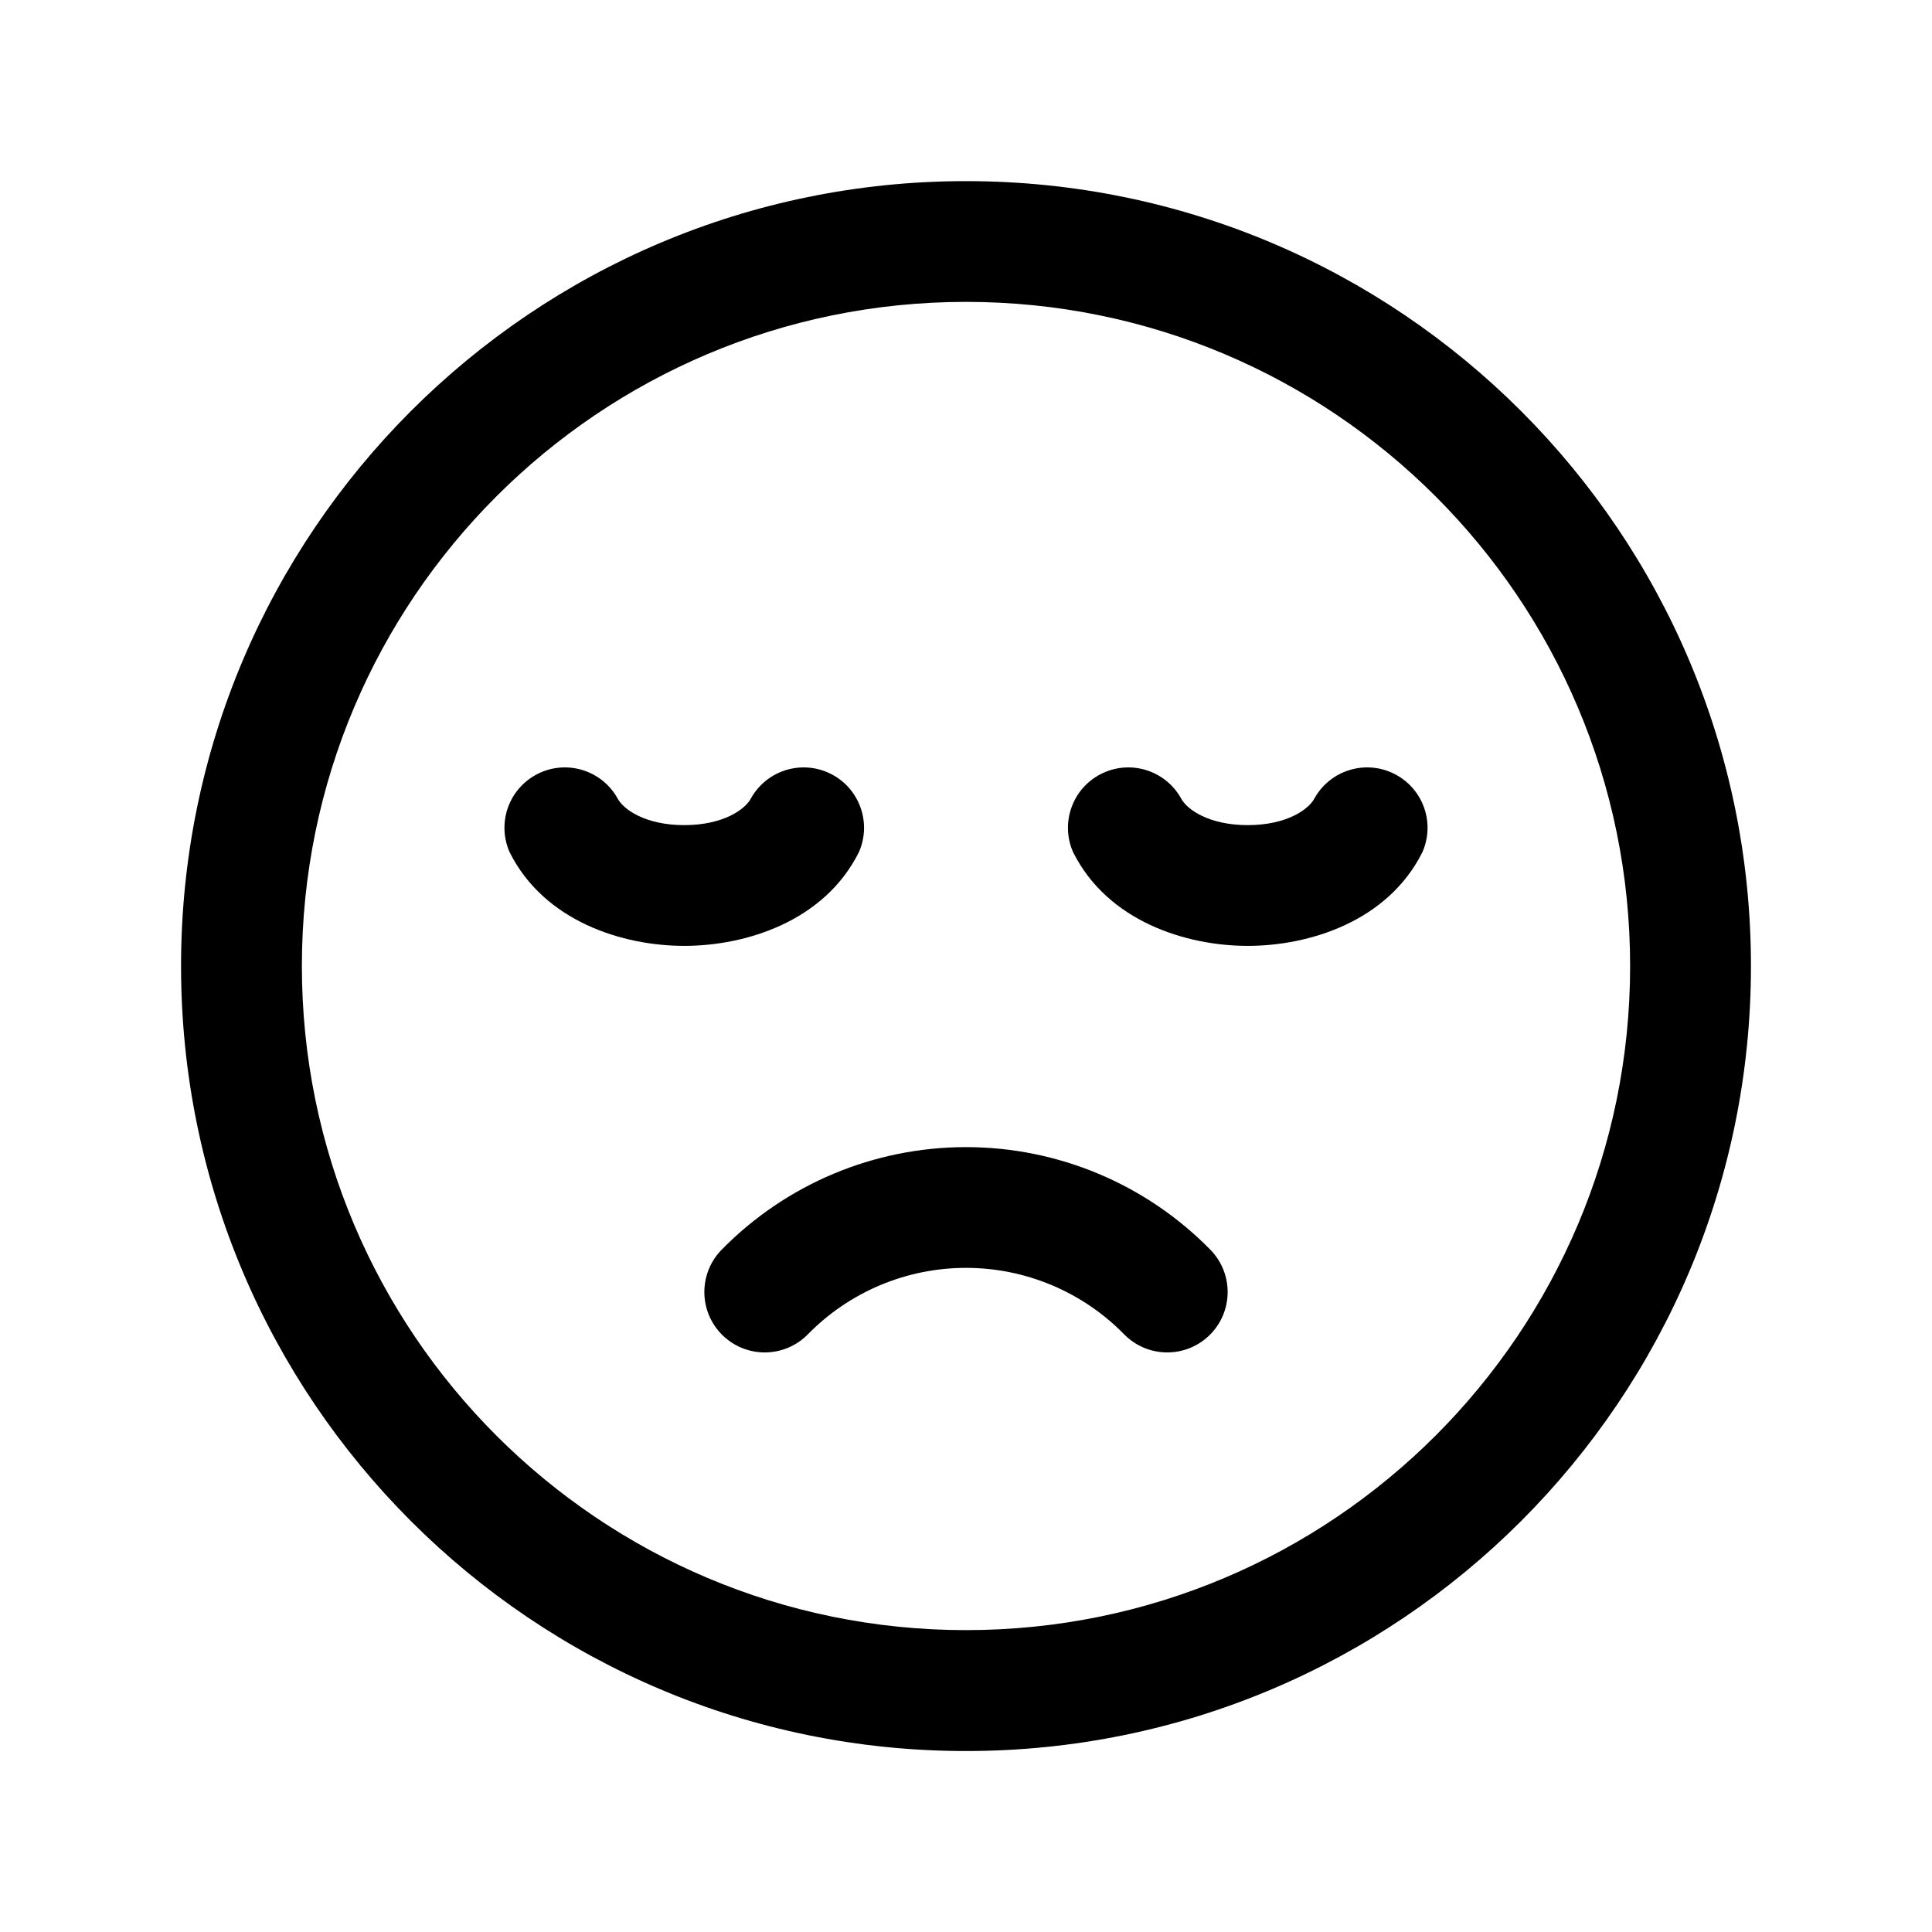
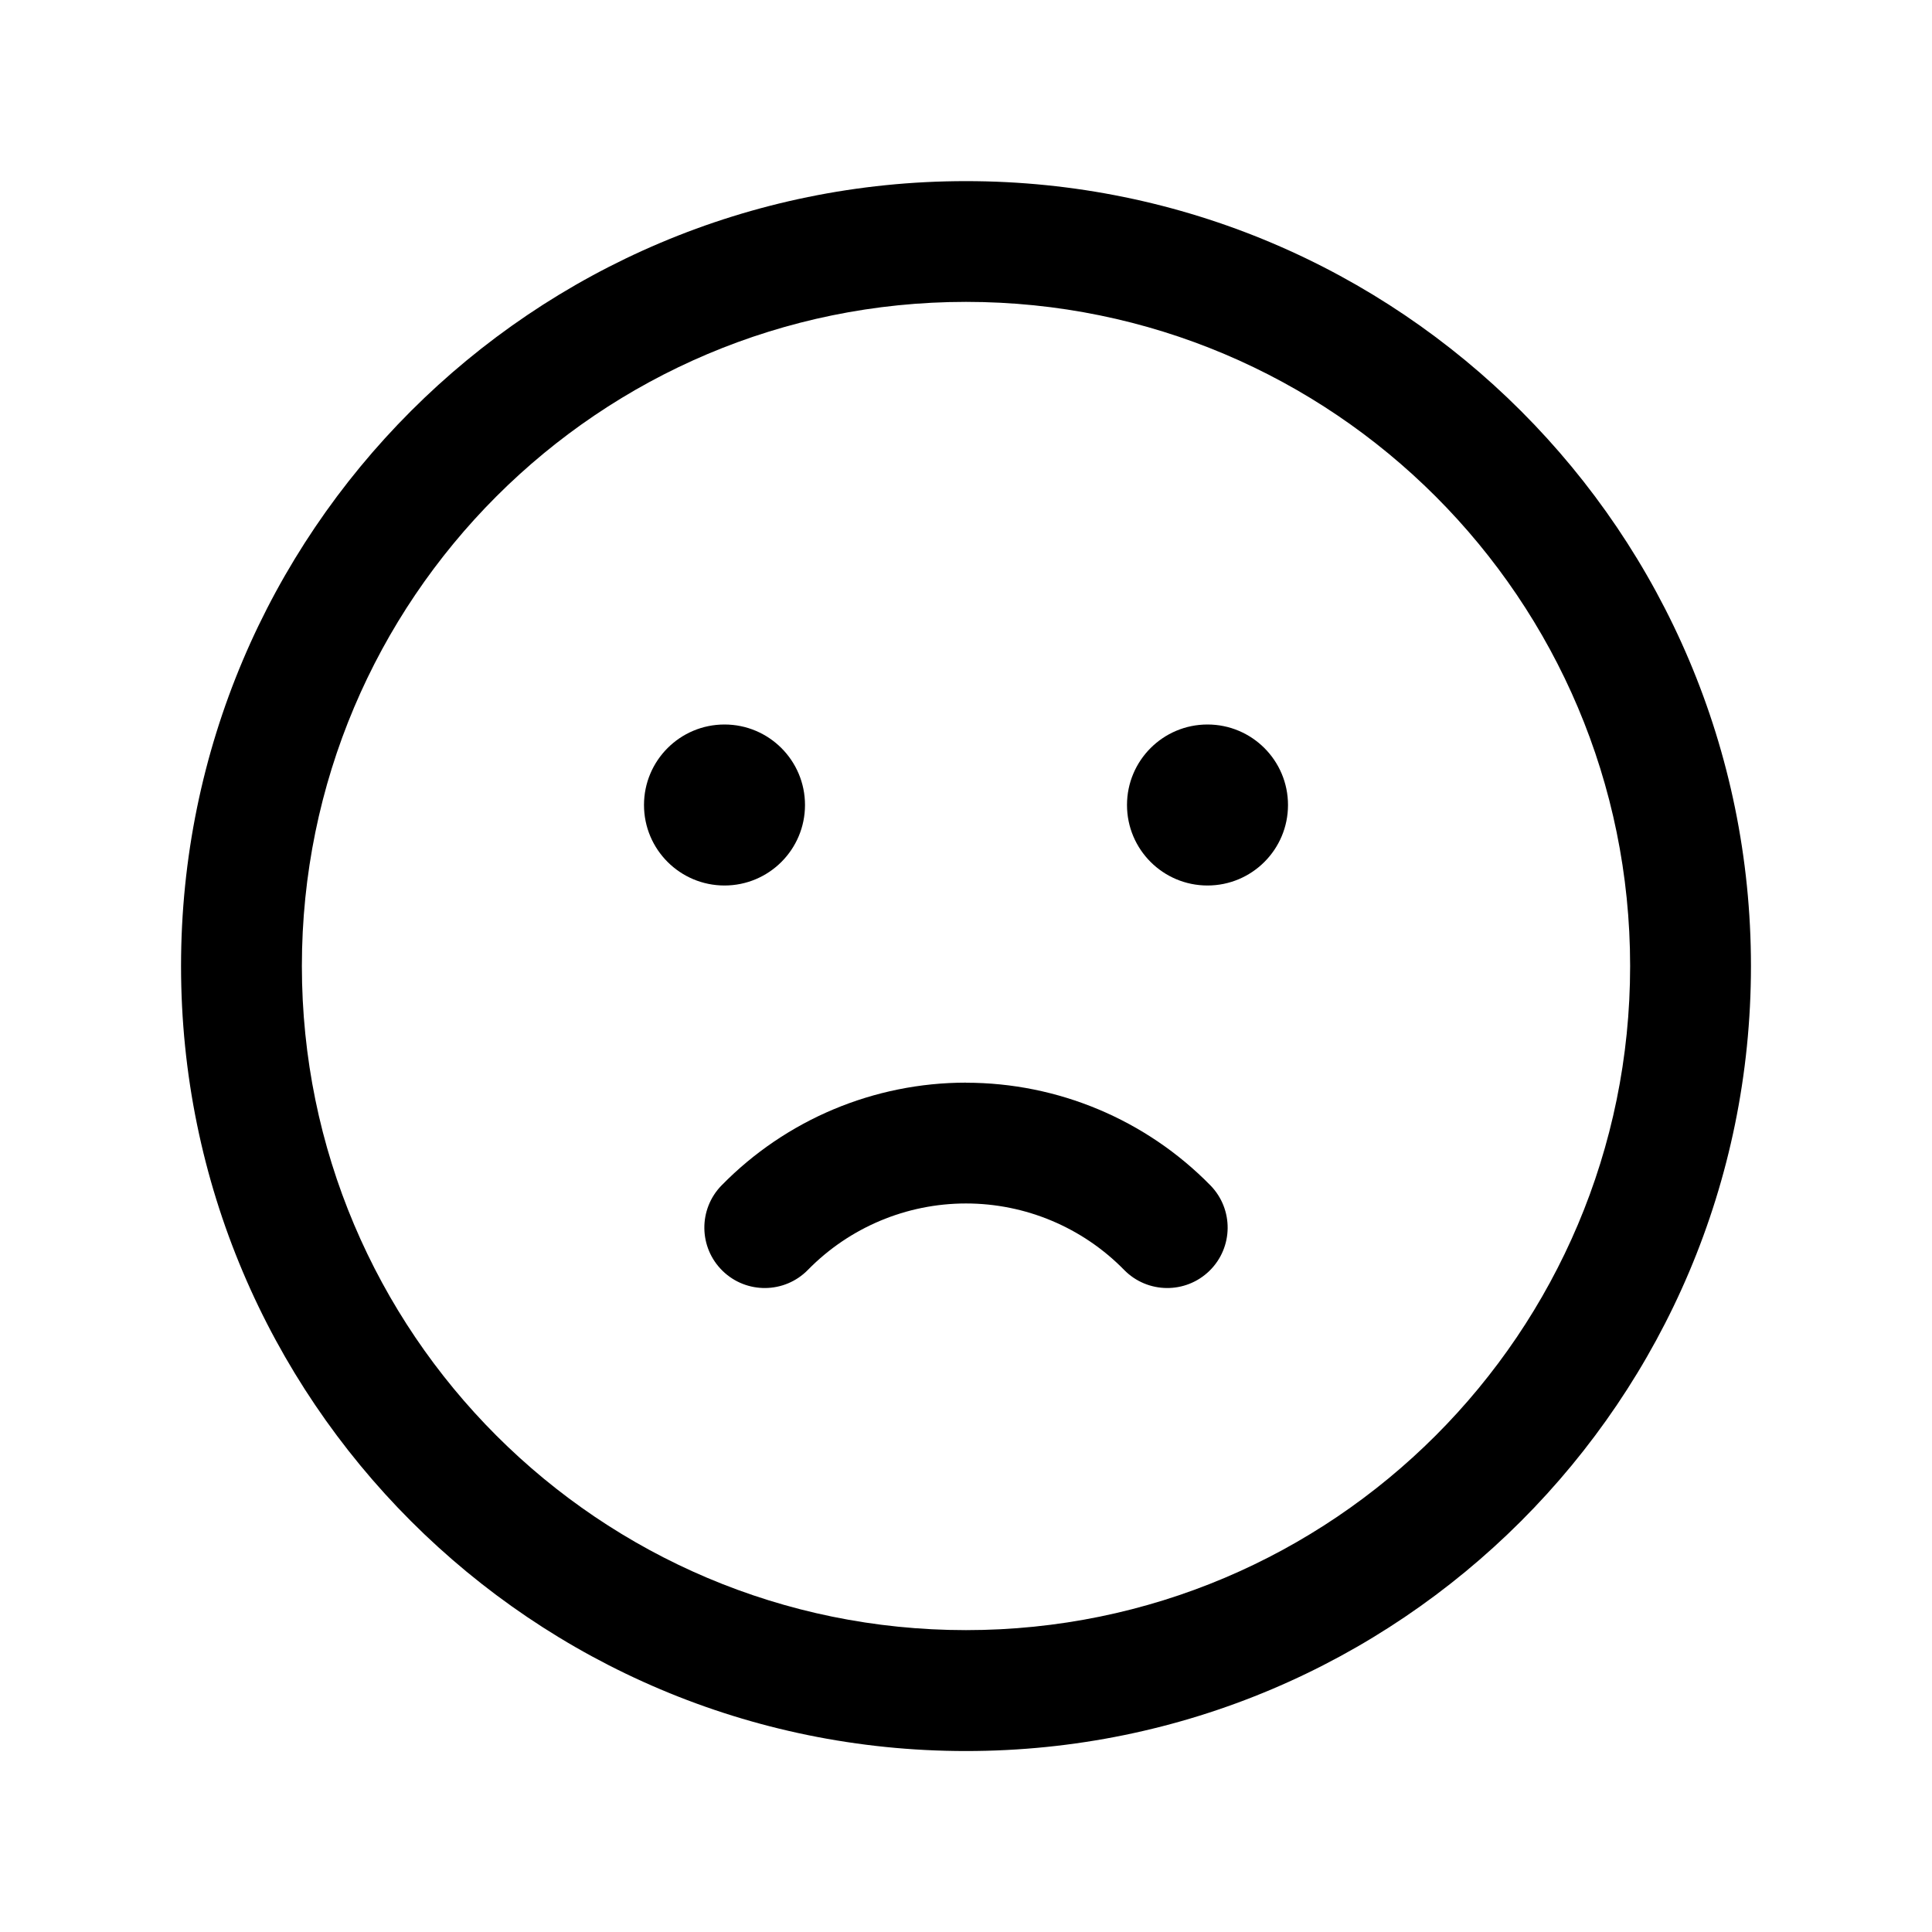
<svg xmlns="http://www.w3.org/2000/svg" width="24" height="24" fill="none" viewBox="0 0 24 24">
-   <path fill="#000" d="M12 14.25a4.25 4.25 0 0 1 3.036 1.275.75.75 0 0 1-1.072 1.05 2.75 2.75 0 0 0-3.928 0 .75.75 0 0 1-1.072-1.05A4.25 4.25 0 0 1 12 14.25M9.33 9.915a.75.75 0 0 1 1.34.67c-.43.862-1.407 1.165-2.17 1.165s-1.74-.303-2.17-1.165a.75.75 0 0 1 1.34-.67c.07.138.344.335.83.335s.76-.197.83-.335M16.33 9.915a.75.75 0 0 1 1.34.67c-.43.862-1.407 1.165-2.17 1.165s-1.74-.303-2.17-1.165a.75.75 0 0 1 1.34-.67c.07.138.344.335.83.335s.76-.197.83-.335" />
+   <path fill="#000" d="M12 13.45a4.25 4.25 0 0 1 3.036 1.275.75.75 0 0 1-1.072 1.05 2.75 2.75 0 0 0-3.928 0 .75.75 0 0 1-1.072-1.05A4.25 4.25 0 0 1 12 13.449M9 9a1 1 0 1 1 0 2 1 1 0 0 1 0-2M15 9a1 1 0 1 1 0 2 1 1 0 0 1 0-2" />
  <path fill="#000" d="M12 2.25a9.75 9.75 0 1 1 0 19.502A9.75 9.75 0 0 1 12 2.25m0 1.5a8.25 8.25 0 1 0 0 16.5 8.25 8.25 0 0 0 0-16.5" />
</svg>
